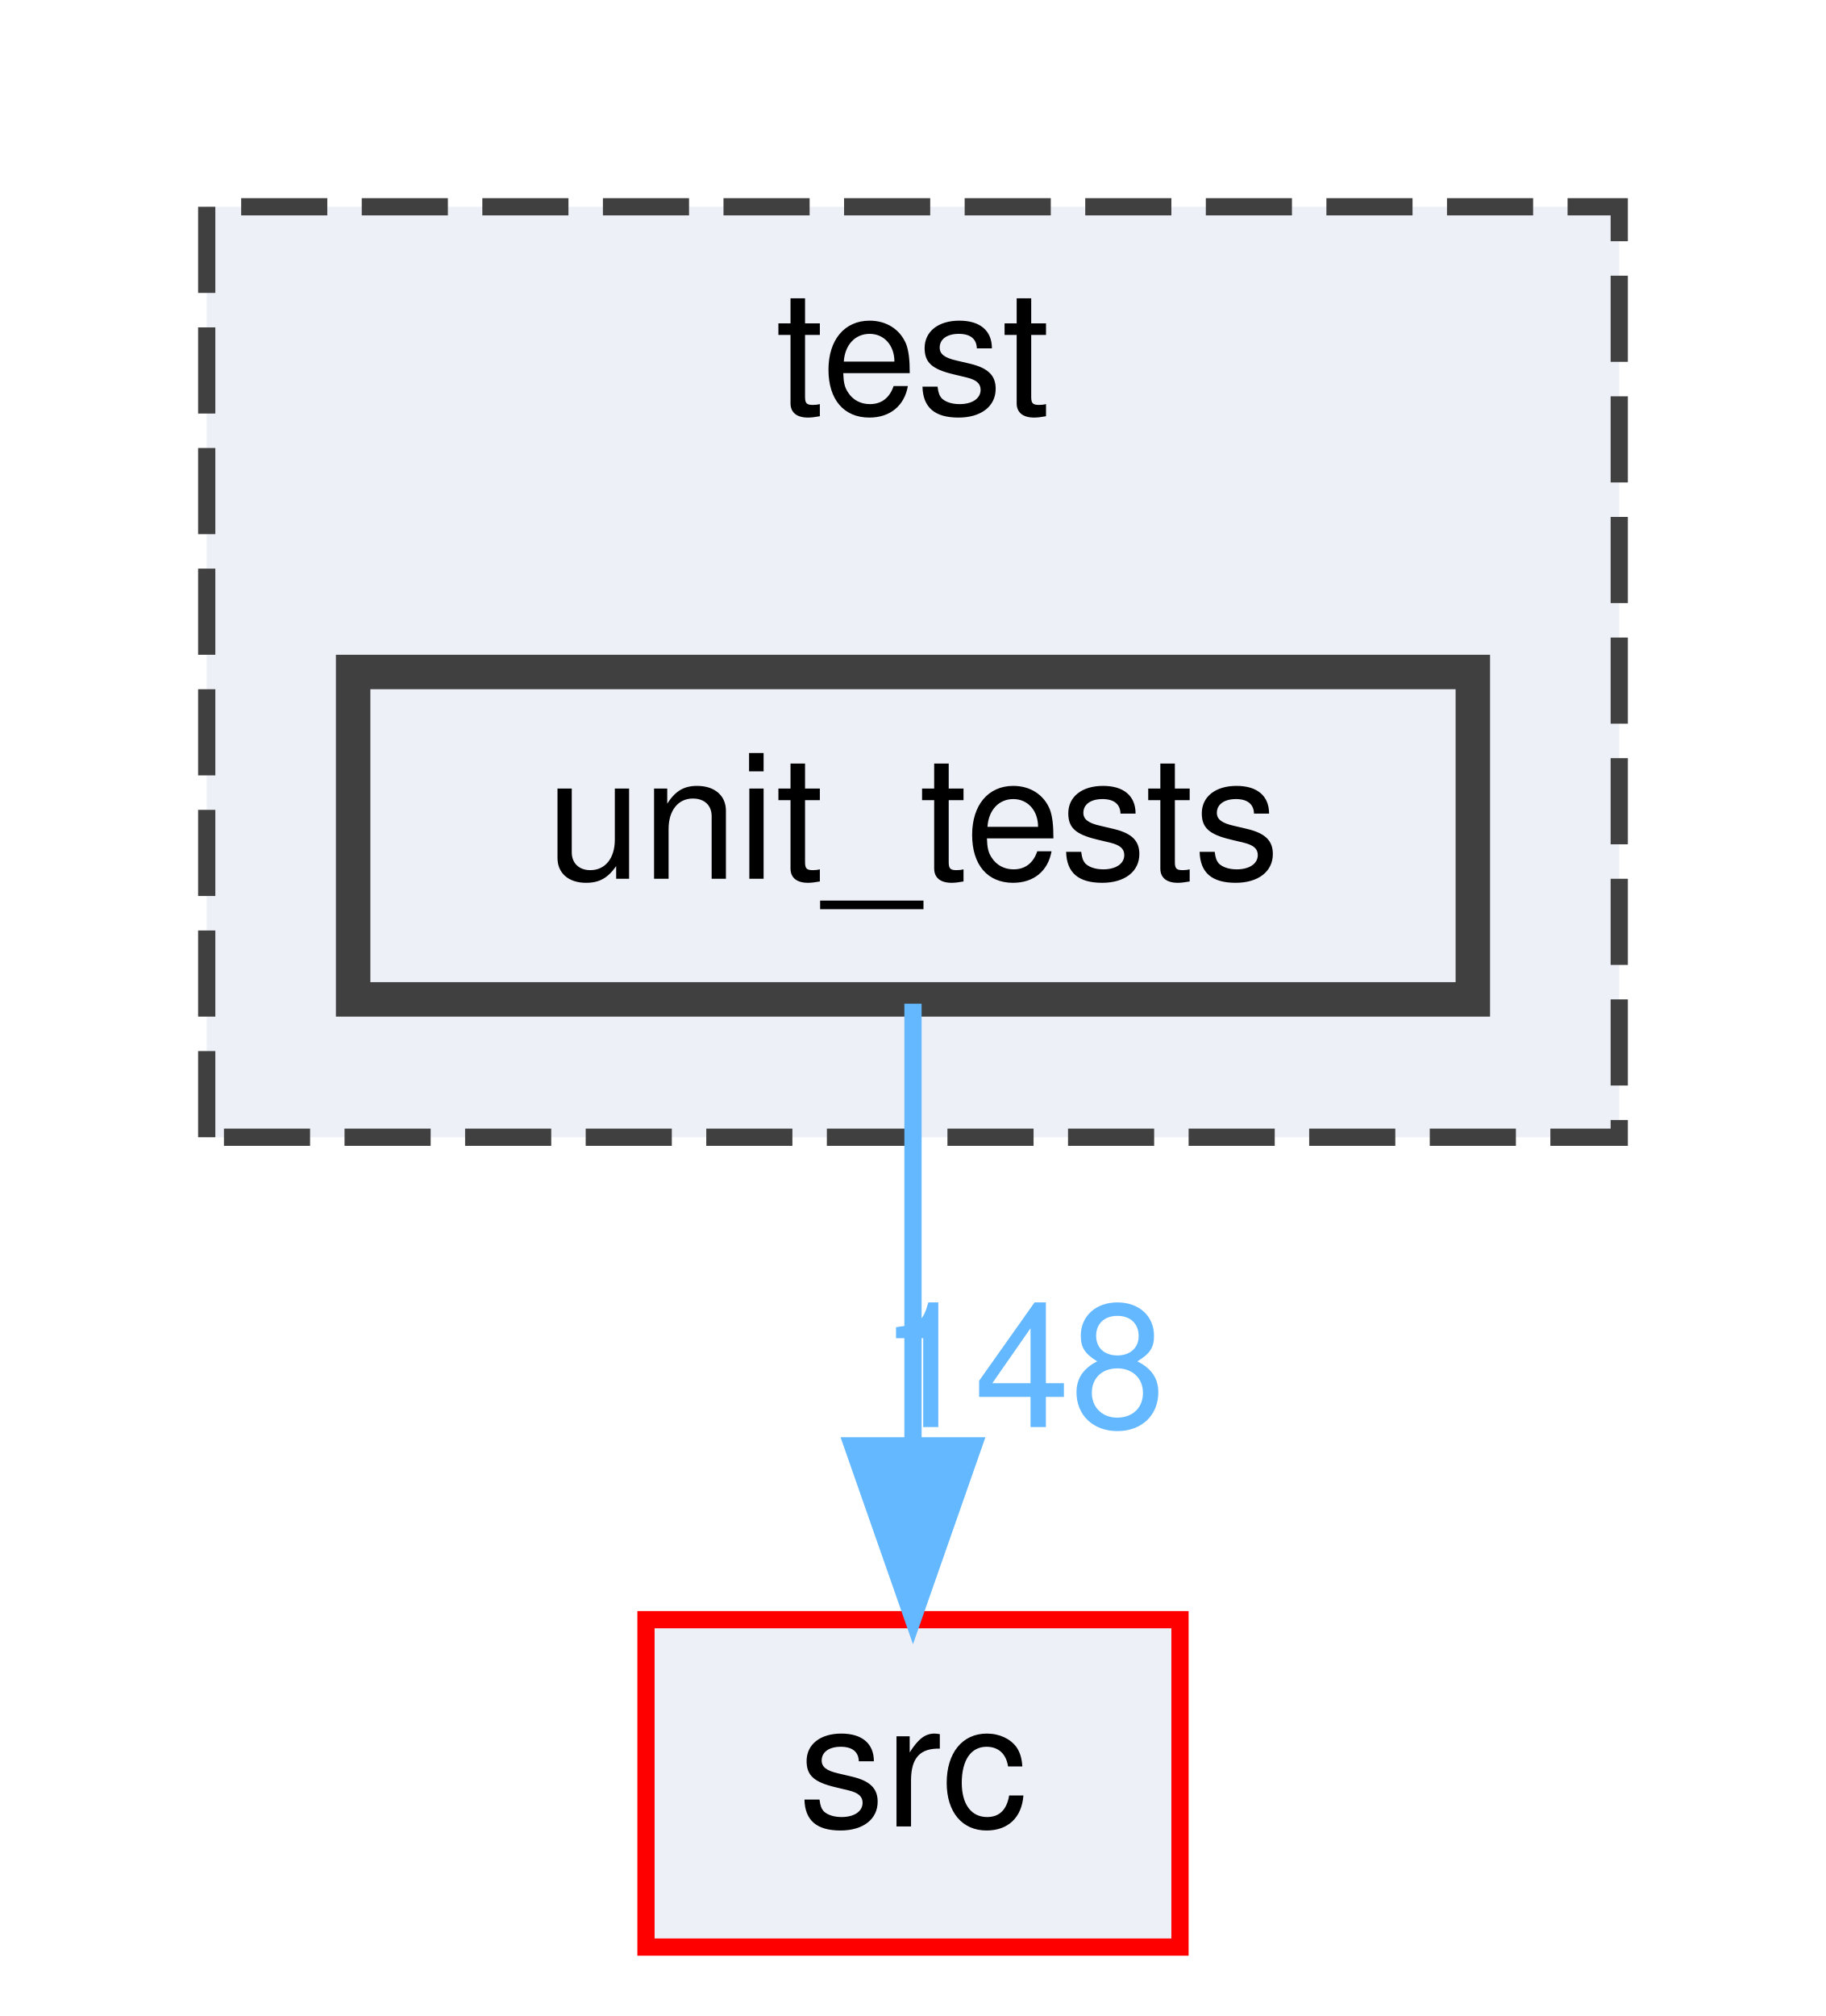
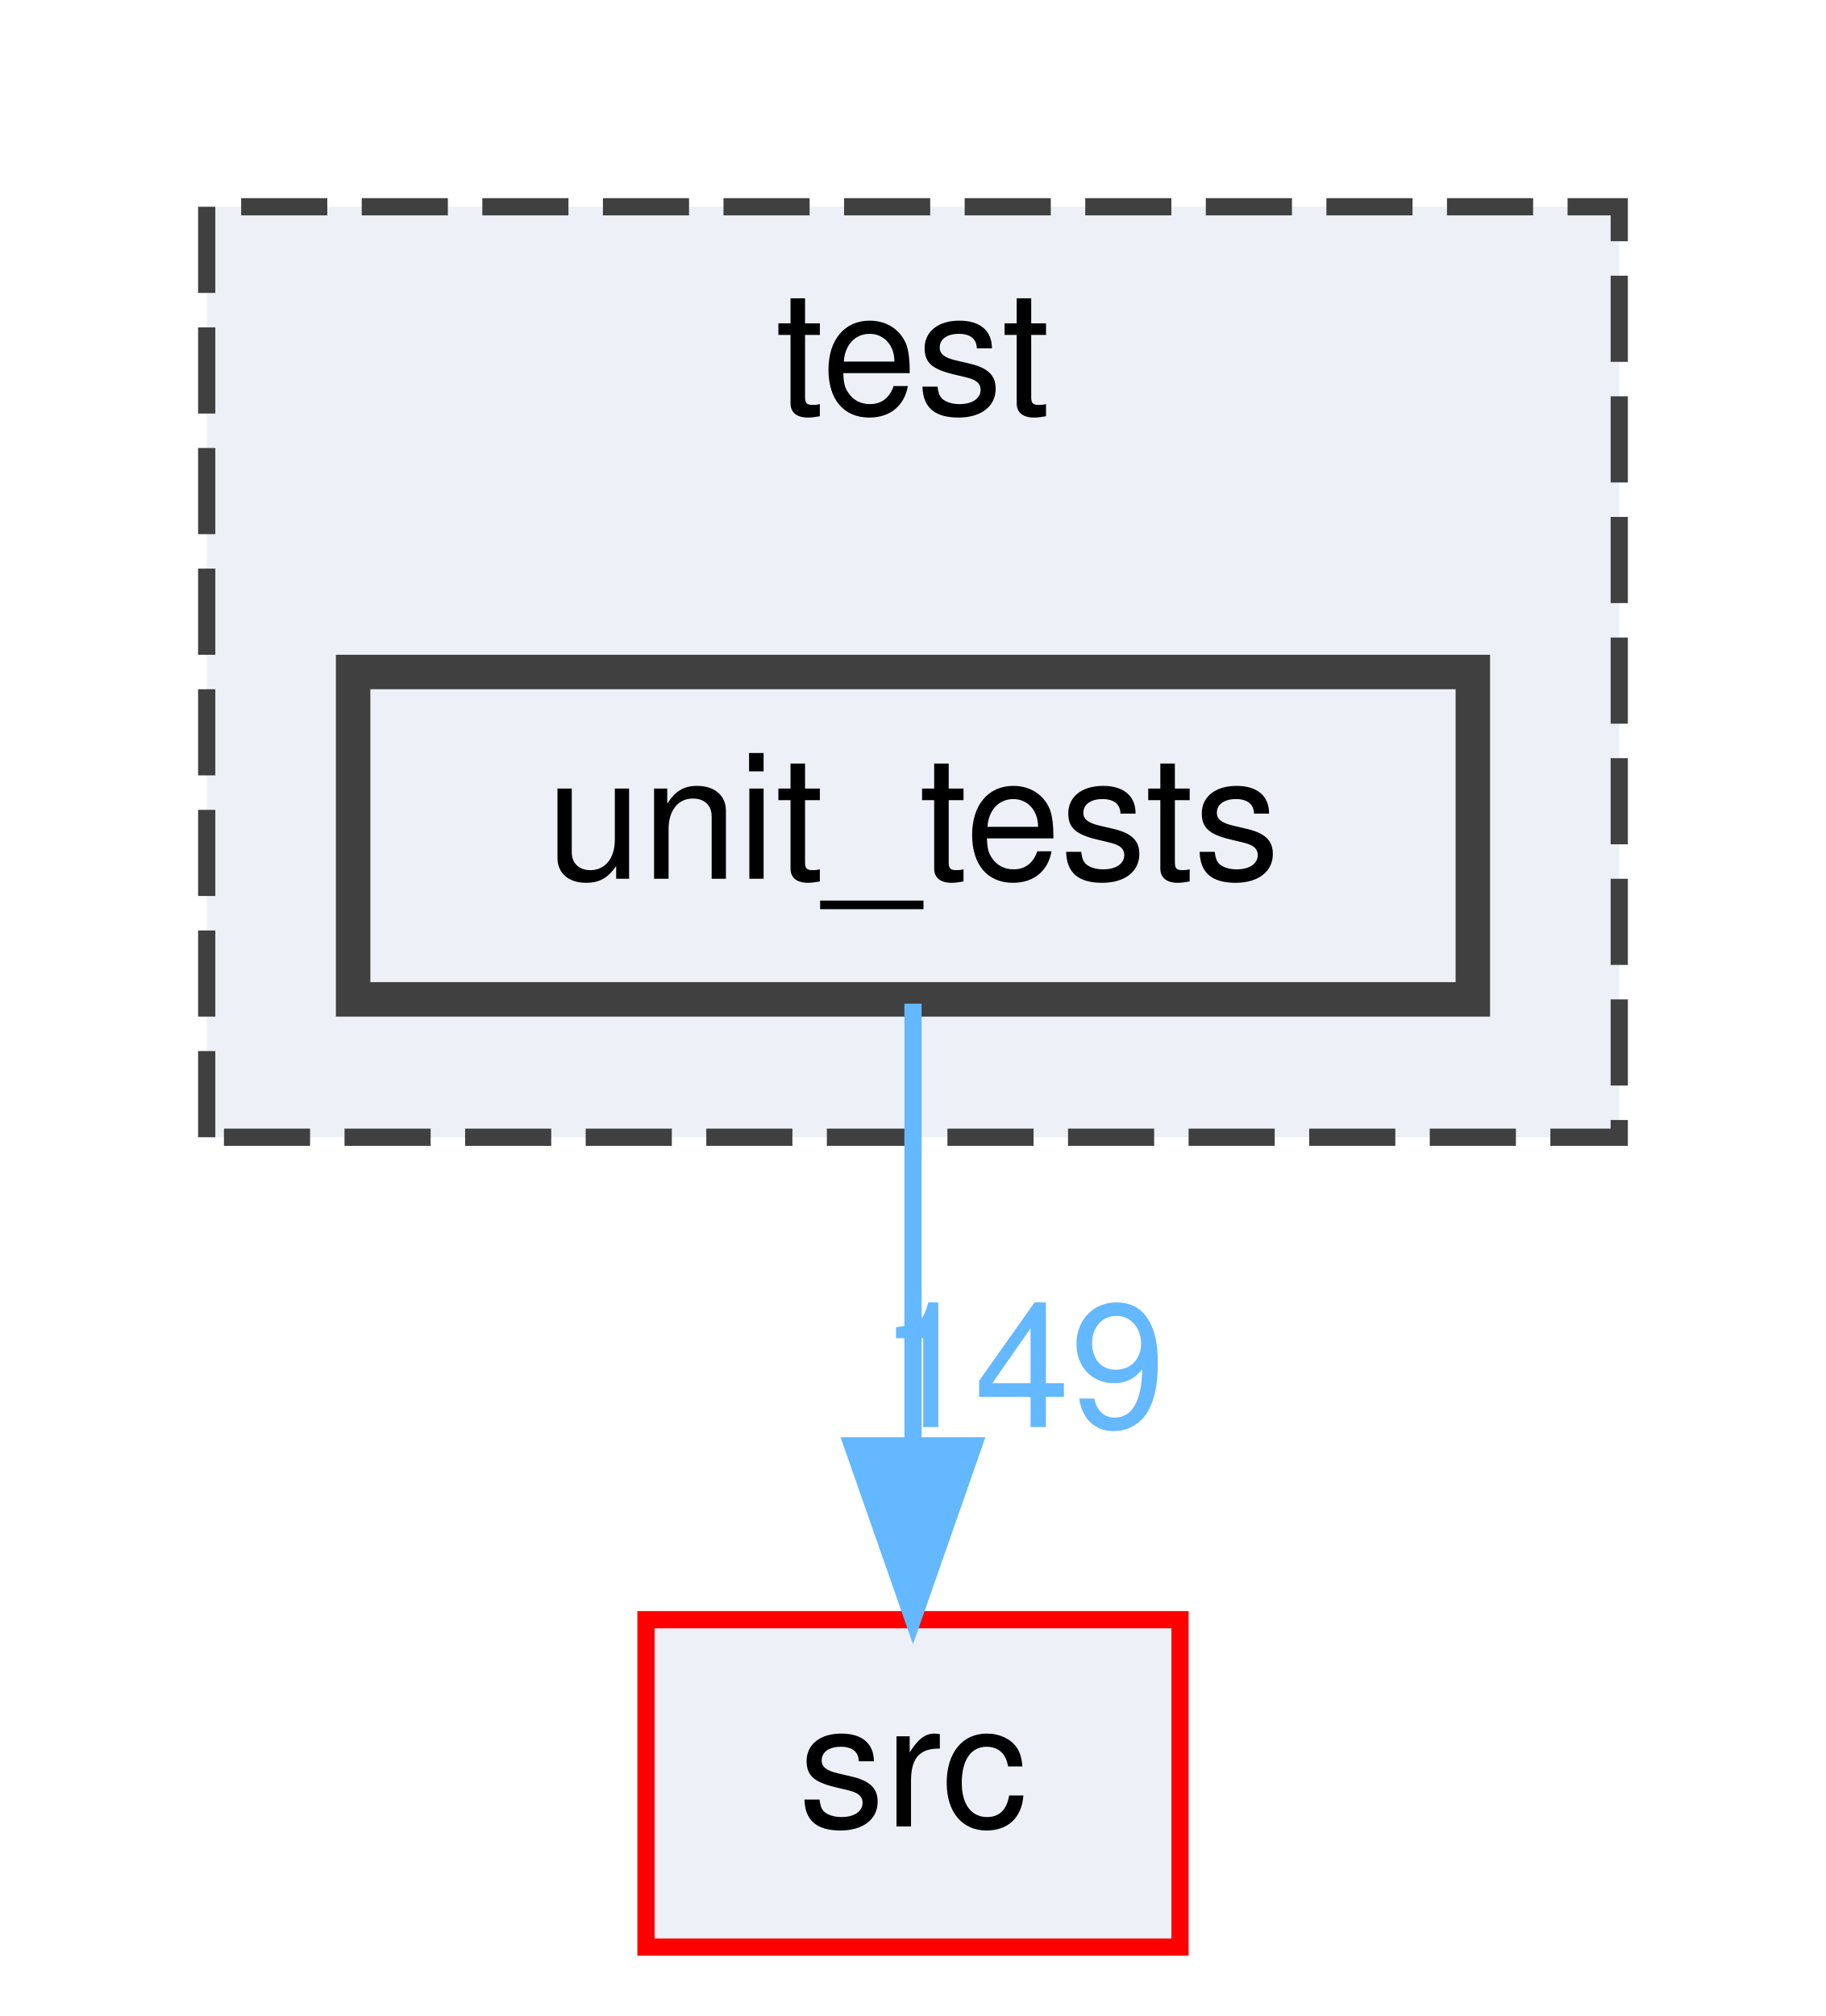
<svg xmlns="http://www.w3.org/2000/svg" xmlns:xlink="http://www.w3.org/1999/xlink" width="106pt" height="117pt" viewBox="0.00 0.00 106.00 117.00">
  <g id="graph0" class="graph" transform="scale(1 1) rotate(0) translate(4 113)">
    <g id="clust1" class="cluster">
      <g id="a_clust1">
        <a xlink:href="dir_13e138d54eb8818da29c3992edef070a.html" target="_top" xlink:title="test">
          <polygon fill="#edf0f7" stroke="#404040" stroke-dasharray="5,2" points="8,-47 8,-101 90,-101 90,-47 8,-47" />
          <text text-anchor="middle" x="49" y="-89" font-family="Helvetica,sans-Serif" font-size="10.00">test</text>
        </a>
      </g>
    </g>
    <g id="node1" class="node">
      <g id="a_node1">
        <a xlink:href="dir_659156346187756fb467673d9eaafd3f.html" target="_top" xlink:title="unit_tests">
          <polygon fill="#edf0f7" stroke="#404040" stroke-width="2" points="81.5,-74 16.5,-74 16.5,-55 81.5,-55 81.5,-74" />
          <text text-anchor="middle" x="49" y="-62" font-family="Helvetica,sans-Serif" font-size="10.00">unit_tests</text>
        </a>
      </g>
    </g>
    <g id="node2" class="node">
      <g id="a_node2">
        <a xlink:href="dir_68267d1309a1af8e8297ef4c3efbcdba.html" target="_top" xlink:title="src">
          <polygon fill="#edf0f7" stroke="red" points="64.5,-19 33.5,-19 33.5,0 64.5,0 64.5,-19" />
          <text text-anchor="middle" x="49" y="-7" font-family="Helvetica,sans-Serif" font-size="10.00">src</text>
        </a>
      </g>
    </g>
    <g id="edge1" class="edge">
      <path fill="none" stroke="#63b8ff" d="M49,-54.75C49,-47.8 49,-37.85 49,-29.13" />
      <polygon fill="#63b8ff" stroke="#63b8ff" points="52.5,-29.09 49,-19.09 45.5,-29.09 52.5,-29.09" />
      <g id="a_edge1-headlabel">
-         <a xlink:href="dir_000031_000027.html" target="_top" xlink:title="148">
-           <text text-anchor="middle" x="55.34" y="-30.18" font-family="Helvetica,sans-Serif" font-size="10.00" fill="#63b8ff">148</text>
+         <a xlink:href="dir_000031_000027.html" target="_top" xlink:title="149">
+           <text text-anchor="middle" x="55.34" y="-30.18" font-family="Helvetica,sans-Serif" font-size="10.00" fill="#63b8ff">149</text>
        </a>
      </g>
    </g>
  </g>
</svg>
